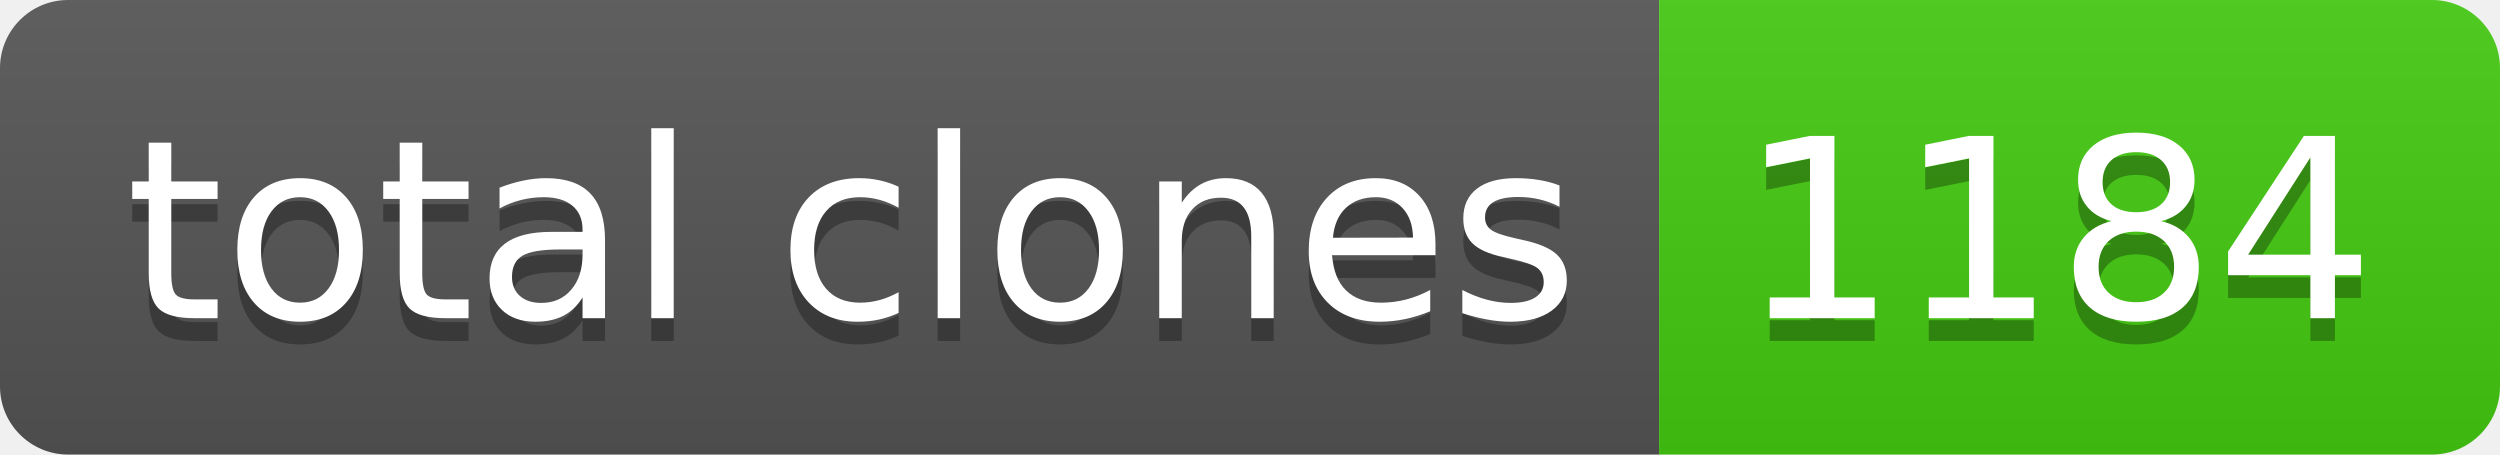
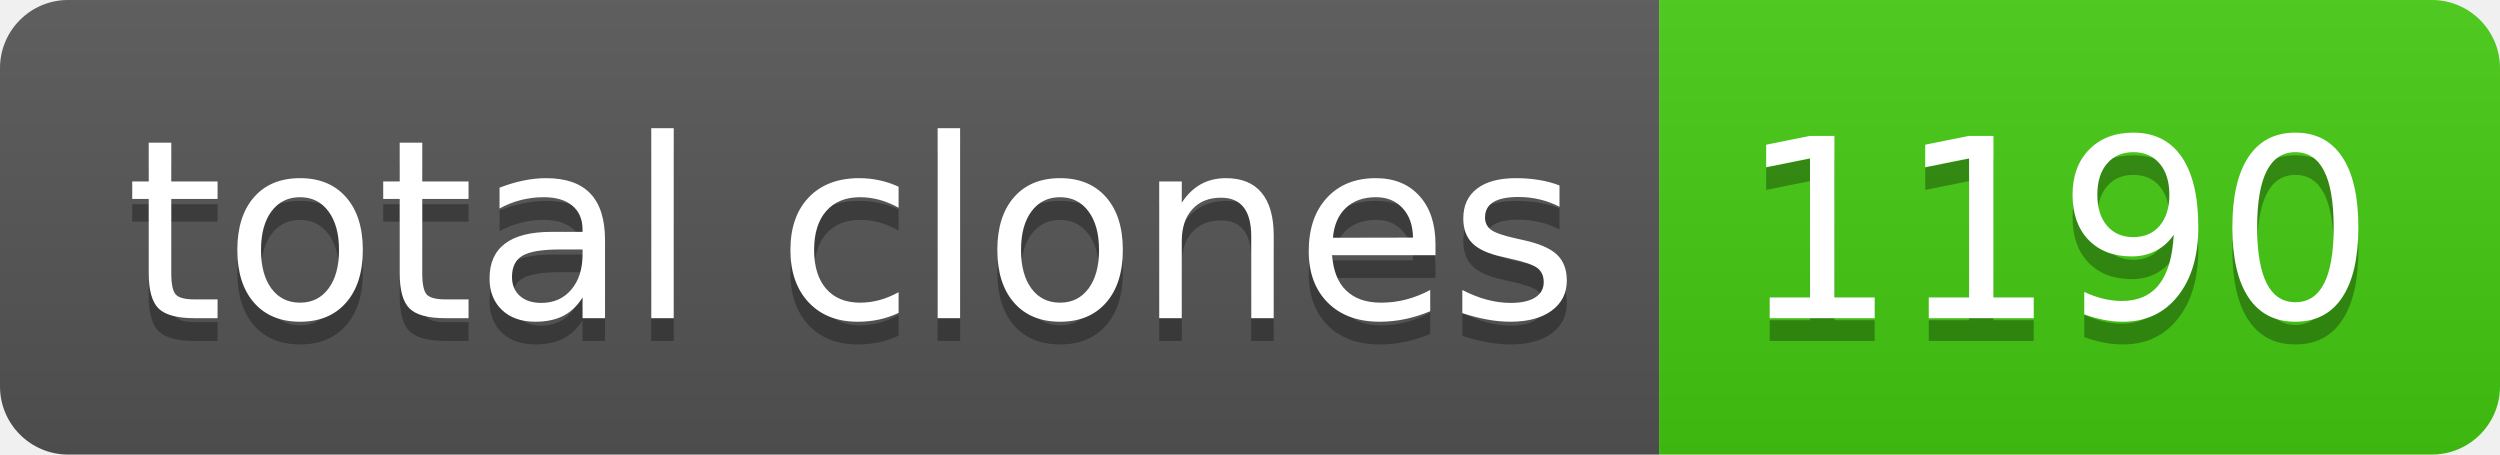
- <svg xmlns="http://www.w3.org/2000/svg" width="110" height="20" role="img" aria-label="total clones: 1184">
+ <svg xmlns="http://www.w3.org/2000/svg" width="110" height="20" role="img" aria-label="total clones: 1190">
  <linearGradient id="s" x2="0" y2="100%">
    <stop offset="0" stop-color="#bbb" stop-opacity=".1" />
    <stop offset="1" stop-opacity=".1" />
  </linearGradient>
  <clipPath id="r">
    <rect width="110" height="20" rx="3" fill="#fff" />
  </clipPath>
  <g clip-path="url(#r)">
    <rect width="73" height="20" fill="#555" />
    <rect x="73" width="37" height="20" fill="#4c1" />
    <rect width="110" height="20" fill="url(#s)" />
  </g>
  <g fill="#fff" text-anchor="middle" font-family="Verdana,Geneva,DejaVu Sans,sans-serif" text-rendering="geometricPrecision" font-size="110">
    <text aria-hidden="true" x="375" y="150" fill="#010101" fill-opacity=".3" transform="scale(.1)" textLength="630">total clones</text>
    <text x="375" y="140" transform="scale(.1)" fill="#fff" textLength="630">total clones</text>
-     <text aria-hidden="true" x="905" y="150" fill="#010101" fill-opacity=".3" transform="scale(.1)" textLength="270">1184</text>
-     <text x="905" y="140" transform="scale(.1)" fill="#fff" textLength="270">1184</text>
+     <text aria-hidden="true" x="905" y="150" fill="#010101" fill-opacity=".3" transform="scale(.1)" textLength="270">1190</text>
+     <text x="905" y="140" transform="scale(.1)" fill="#fff" textLength="270">1190</text>
  </g>
</svg>
